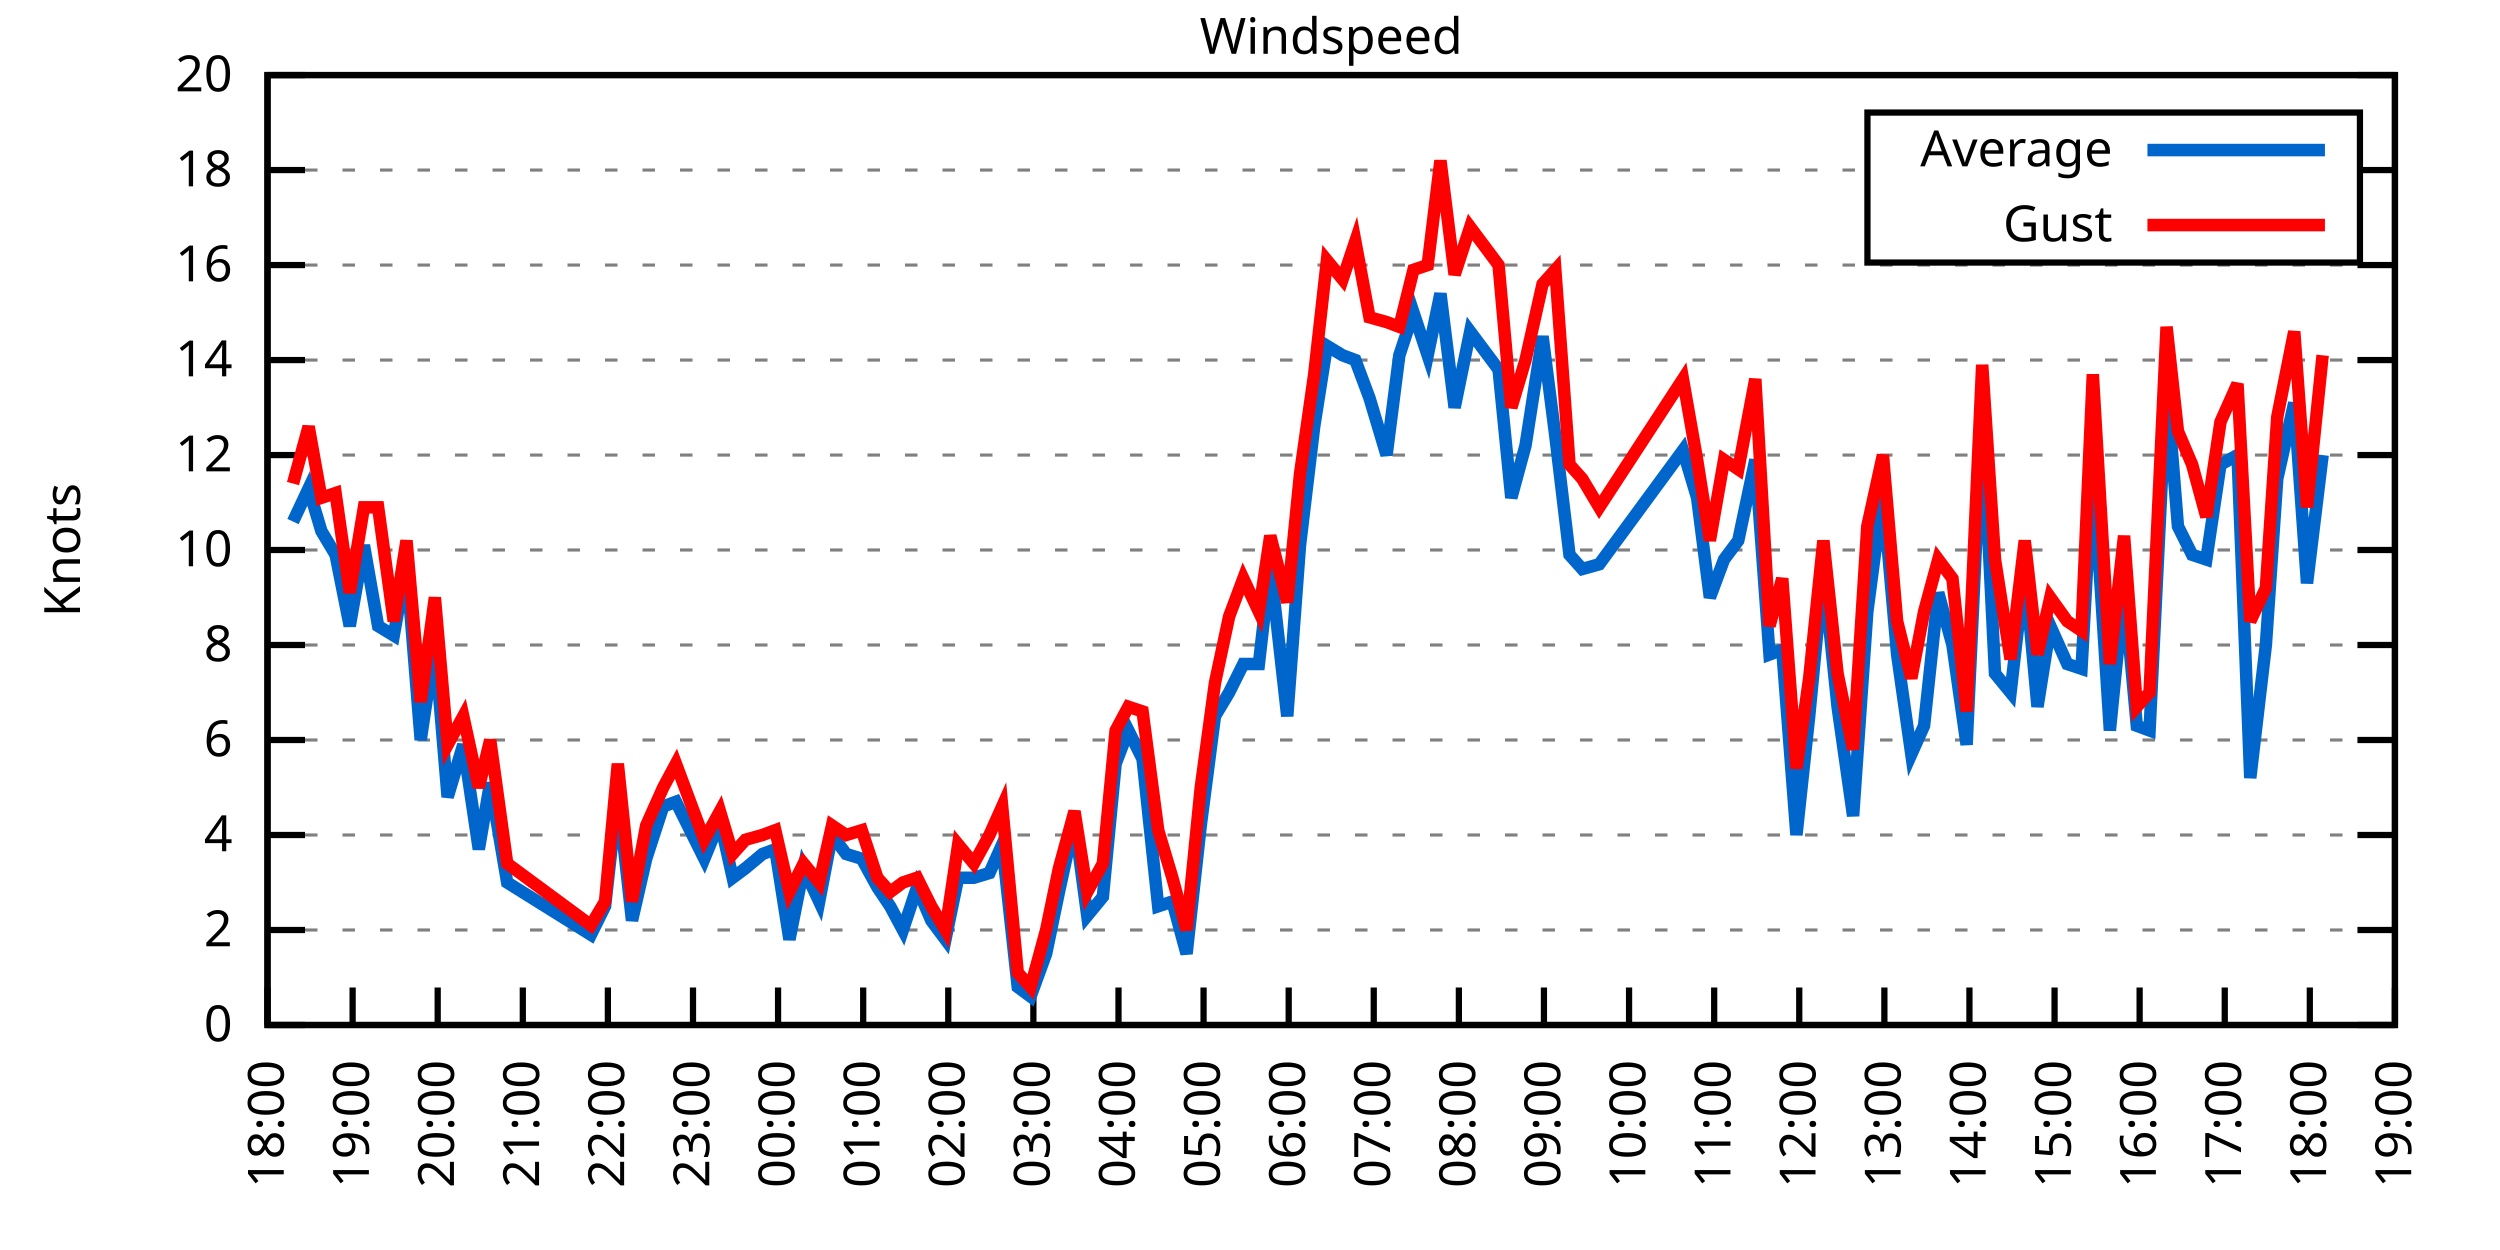
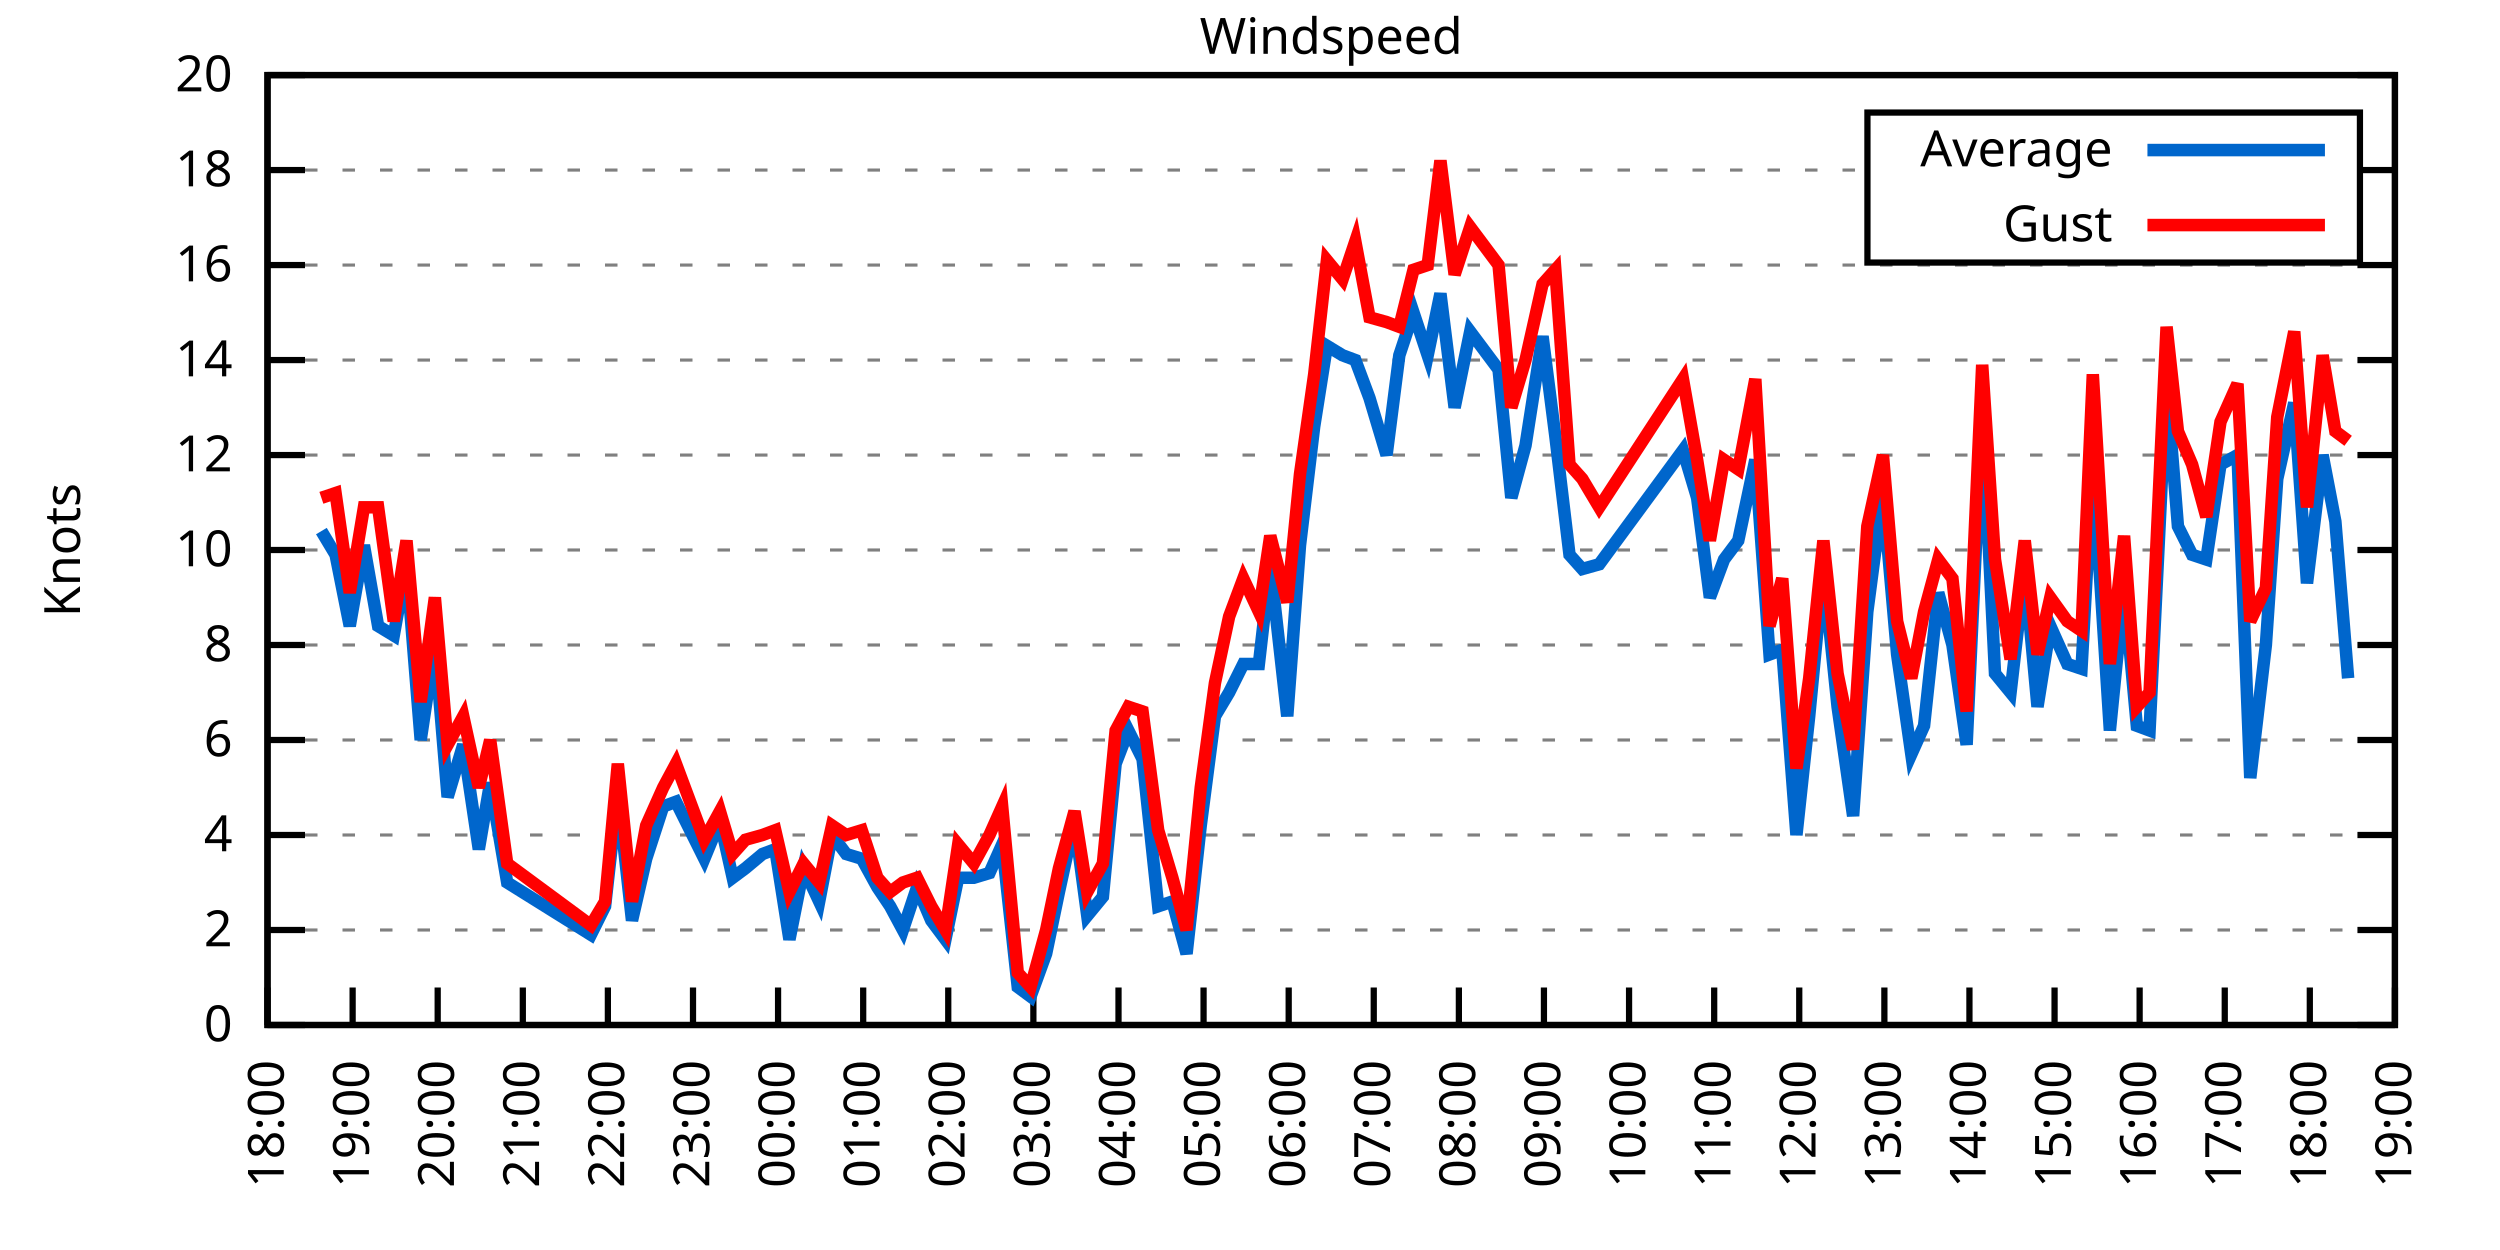
<svg xmlns="http://www.w3.org/2000/svg" xmlns:xlink="http://www.w3.org/1999/xlink" width="400" height="200" viewBox="0 0 400 200">
  <g id="gnuplot_canvas">
    <rect x="0" y="0" width="400" height="200" fill="none" />
    <defs>
      <circle id="gpDot" r="0.5" stroke-width="0.5" stroke="currentColor" />
      <path id="gpPt0" stroke-width="0.333" stroke="currentColor" d="M-1,0 h2 M0,-1 v2" />
      <path id="gpPt1" stroke-width="0.333" stroke="currentColor" d="M-1,-1 L1,1 M1,-1 L-1,1" />
      <path id="gpPt2" stroke-width="0.333" stroke="currentColor" d="M-1,0 L1,0 M0,-1 L0,1 M-1,-1 L1,1 M-1,1 L1,-1" />
      <rect id="gpPt3" stroke-width="0.333" stroke="currentColor" x="-1" y="-1" width="2" height="2" />
      <rect id="gpPt4" stroke-width="0.333" stroke="currentColor" fill="currentColor" x="-1" y="-1" width="2" height="2" />
      <circle id="gpPt5" stroke-width="0.333" stroke="currentColor" cx="0" cy="0" r="1" />
      <use xlink:href="#gpPt5" id="gpPt6" fill="currentColor" stroke="none" />
      <path id="gpPt7" stroke-width="0.333" stroke="currentColor" d="M0,-1.33 L-1.33,0.67 L1.33,0.67 z" />
      <use xlink:href="#gpPt7" id="gpPt8" fill="currentColor" stroke="none" />
      <use xlink:href="#gpPt7" id="gpPt9" stroke="currentColor" transform="rotate(180)" />
      <use xlink:href="#gpPt9" id="gpPt10" fill="currentColor" stroke="none" />
      <use xlink:href="#gpPt3" id="gpPt11" stroke="currentColor" transform="rotate(45)" />
      <use xlink:href="#gpPt11" id="gpPt12" fill="currentColor" stroke="none" />
      <path id="gpPt13" stroke-width="0.333" stroke="currentColor" d="M0,1.330 L1.265,0.411 L0.782,-1.067 L-0.782,-1.076 L-1.265,0.411 z" />
      <use xlink:href="#gpPt13" id="gpPt14" fill="currentColor" stroke="none" />
      <filter id="textbox" filterUnits="objectBoundingBox" x="0" y="0" height="1" width="1">
        <feFlood flood-color="white" flood-opacity="1" result="bgnd" />
        <feComposite in="SourceGraphic" in2="bgnd" operator="atop" />
      </filter>
      <filter id="greybox" filterUnits="objectBoundingBox" x="0" y="0" height="1" width="1">
        <feFlood flood-color="lightgrey" flood-opacity="1" result="grey" />
        <feComposite in="SourceGraphic" in2="grey" operator="atop" />
      </filter>
    </defs>
    <g fill="none" color="white" stroke="currentColor" stroke-width="1.00" stroke-linecap="butt" stroke-linejoin="miter">
</g>
    <g fill="none" color="black" stroke="currentColor" stroke-width="1.00" stroke-linecap="butt" stroke-linejoin="miter">
      <g stroke="none" shape-rendering="crispEdges">
        <polygon fill="rgb(255, 255, 255)" points="42.80,164.00 383.18,164.00 383.18,12.02 42.80,12.02 " />
      </g>
    </g>
    <g fill="none" color="black" stroke="currentColor" stroke-width="1.00" stroke-linecap="butt" stroke-linejoin="miter">
</g>
    <g fill="none" color="black" stroke="black" stroke-width="0.50" stroke-linecap="butt" stroke-linejoin="miter">
</g>
    <g fill="none" color="gray" stroke="currentColor" stroke-width="0.50" stroke-linecap="butt" stroke-linejoin="miter">
      <path stroke="gray" stroke-dasharray="2,4" class="gridline" d="M42.80,164.00 L383.19,164.00  " />
    </g>
    <g fill="none" color="gray" stroke="gray" stroke-width="1.00" stroke-linecap="butt" stroke-linejoin="miter">
</g>
    <g fill="none" color="black" stroke="currentColor" stroke-width="1.00" stroke-linecap="butt" stroke-linejoin="miter">
      <path stroke="black" d="M42.80,164.00 L48.80,164.00 M383.19,164.00 L377.19,164.00  " />
      <g transform="translate(37.20,166.60)" stroke="none" fill="black" font-family="Sans" font-size="8.00" text-anchor="end">
        <text>
          <tspan font-family="Sans"> 0</tspan>
        </text>
      </g>
    </g>
    <g fill="none" color="black" stroke="currentColor" stroke-width="1.00" stroke-linecap="butt" stroke-linejoin="miter">
</g>
    <g fill="none" color="black" stroke="black" stroke-width="0.50" stroke-linecap="butt" stroke-linejoin="miter">
</g>
    <g fill="none" color="gray" stroke="currentColor" stroke-width="0.50" stroke-linecap="butt" stroke-linejoin="miter">
      <path stroke="gray" stroke-dasharray="2,4" class="gridline" d="M42.80,148.80 L383.19,148.80  " />
    </g>
    <g fill="none" color="gray" stroke="gray" stroke-width="1.00" stroke-linecap="butt" stroke-linejoin="miter">
</g>
    <g fill="none" color="black" stroke="currentColor" stroke-width="1.00" stroke-linecap="butt" stroke-linejoin="miter">
      <path stroke="black" d="M42.80,148.80 L48.80,148.80 M383.19,148.80 L377.19,148.80  " />
      <g transform="translate(37.20,151.40)" stroke="none" fill="black" font-family="Sans" font-size="8.00" text-anchor="end">
        <text>
          <tspan font-family="Sans"> 2</tspan>
        </text>
      </g>
    </g>
    <g fill="none" color="black" stroke="currentColor" stroke-width="1.00" stroke-linecap="butt" stroke-linejoin="miter">
</g>
    <g fill="none" color="black" stroke="black" stroke-width="0.50" stroke-linecap="butt" stroke-linejoin="miter">
</g>
    <g fill="none" color="gray" stroke="currentColor" stroke-width="0.50" stroke-linecap="butt" stroke-linejoin="miter">
      <path stroke="gray" stroke-dasharray="2,4" class="gridline" d="M42.80,133.60 L383.19,133.60  " />
    </g>
    <g fill="none" color="gray" stroke="gray" stroke-width="1.00" stroke-linecap="butt" stroke-linejoin="miter">
</g>
    <g fill="none" color="black" stroke="currentColor" stroke-width="1.00" stroke-linecap="butt" stroke-linejoin="miter">
      <path stroke="black" d="M42.80,133.60 L48.80,133.60 M383.19,133.60 L377.19,133.60  " />
      <g transform="translate(37.20,136.20)" stroke="none" fill="black" font-family="Sans" font-size="8.00" text-anchor="end">
        <text>
          <tspan font-family="Sans"> 4</tspan>
        </text>
      </g>
    </g>
    <g fill="none" color="black" stroke="currentColor" stroke-width="1.00" stroke-linecap="butt" stroke-linejoin="miter">
</g>
    <g fill="none" color="black" stroke="black" stroke-width="0.50" stroke-linecap="butt" stroke-linejoin="miter">
</g>
    <g fill="none" color="gray" stroke="currentColor" stroke-width="0.50" stroke-linecap="butt" stroke-linejoin="miter">
      <path stroke="gray" stroke-dasharray="2,4" class="gridline" d="M42.80,118.40 L383.19,118.40  " />
    </g>
    <g fill="none" color="gray" stroke="gray" stroke-width="1.00" stroke-linecap="butt" stroke-linejoin="miter">
</g>
    <g fill="none" color="black" stroke="currentColor" stroke-width="1.00" stroke-linecap="butt" stroke-linejoin="miter">
      <path stroke="black" d="M42.80,118.40 L48.80,118.40 M383.19,118.40 L377.19,118.40  " />
      <g transform="translate(37.20,121.00)" stroke="none" fill="black" font-family="Sans" font-size="8.00" text-anchor="end">
        <text>
          <tspan font-family="Sans"> 6</tspan>
        </text>
      </g>
    </g>
    <g fill="none" color="black" stroke="currentColor" stroke-width="1.00" stroke-linecap="butt" stroke-linejoin="miter">
</g>
    <g fill="none" color="black" stroke="black" stroke-width="0.50" stroke-linecap="butt" stroke-linejoin="miter">
</g>
    <g fill="none" color="gray" stroke="currentColor" stroke-width="0.50" stroke-linecap="butt" stroke-linejoin="miter">
      <path stroke="gray" stroke-dasharray="2,4" class="gridline" d="M42.80,103.20 L383.19,103.20  " />
    </g>
    <g fill="none" color="gray" stroke="gray" stroke-width="1.00" stroke-linecap="butt" stroke-linejoin="miter">
</g>
    <g fill="none" color="black" stroke="currentColor" stroke-width="1.00" stroke-linecap="butt" stroke-linejoin="miter">
      <path stroke="black" d="M42.80,103.20 L48.80,103.20 M383.19,103.20 L377.19,103.20  " />
      <g transform="translate(37.20,105.80)" stroke="none" fill="black" font-family="Sans" font-size="8.00" text-anchor="end">
        <text>
          <tspan font-family="Sans"> 8</tspan>
        </text>
      </g>
    </g>
    <g fill="none" color="black" stroke="currentColor" stroke-width="1.00" stroke-linecap="butt" stroke-linejoin="miter">
</g>
    <g fill="none" color="black" stroke="black" stroke-width="0.50" stroke-linecap="butt" stroke-linejoin="miter">
</g>
    <g fill="none" color="gray" stroke="currentColor" stroke-width="0.50" stroke-linecap="butt" stroke-linejoin="miter">
      <path stroke="gray" stroke-dasharray="2,4" class="gridline" d="M42.80,88.00 L383.19,88.00  " />
    </g>
    <g fill="none" color="gray" stroke="gray" stroke-width="1.00" stroke-linecap="butt" stroke-linejoin="miter">
</g>
    <g fill="none" color="black" stroke="currentColor" stroke-width="1.00" stroke-linecap="butt" stroke-linejoin="miter">
      <path stroke="black" d="M42.80,88.00 L48.80,88.00 M383.19,88.00 L377.19,88.00  " />
      <g transform="translate(37.20,90.60)" stroke="none" fill="black" font-family="Sans" font-size="8.00" text-anchor="end">
        <text>
          <tspan font-family="Sans"> 10</tspan>
        </text>
      </g>
    </g>
    <g fill="none" color="black" stroke="currentColor" stroke-width="1.00" stroke-linecap="butt" stroke-linejoin="miter">
</g>
    <g fill="none" color="black" stroke="black" stroke-width="0.50" stroke-linecap="butt" stroke-linejoin="miter">
</g>
    <g fill="none" color="gray" stroke="currentColor" stroke-width="0.50" stroke-linecap="butt" stroke-linejoin="miter">
      <path stroke="gray" stroke-dasharray="2,4" class="gridline" d="M42.80,72.81 L383.19,72.81  " />
    </g>
    <g fill="none" color="gray" stroke="gray" stroke-width="1.00" stroke-linecap="butt" stroke-linejoin="miter">
</g>
    <g fill="none" color="black" stroke="currentColor" stroke-width="1.00" stroke-linecap="butt" stroke-linejoin="miter">
      <path stroke="black" d="M42.80,72.81 L48.80,72.81 M383.19,72.81 L377.19,72.81  " />
      <g transform="translate(37.20,75.41)" stroke="none" fill="black" font-family="Sans" font-size="8.00" text-anchor="end">
        <text>
          <tspan font-family="Sans"> 12</tspan>
        </text>
      </g>
    </g>
    <g fill="none" color="black" stroke="currentColor" stroke-width="1.00" stroke-linecap="butt" stroke-linejoin="miter">
</g>
    <g fill="none" color="black" stroke="black" stroke-width="0.50" stroke-linecap="butt" stroke-linejoin="miter">
</g>
    <g fill="none" color="gray" stroke="currentColor" stroke-width="0.50" stroke-linecap="butt" stroke-linejoin="miter">
      <path stroke="gray" stroke-dasharray="2,4" class="gridline" d="M42.80,57.61 L383.19,57.61  " />
    </g>
    <g fill="none" color="gray" stroke="gray" stroke-width="1.00" stroke-linecap="butt" stroke-linejoin="miter">
</g>
    <g fill="none" color="black" stroke="currentColor" stroke-width="1.00" stroke-linecap="butt" stroke-linejoin="miter">
      <path stroke="black" d="M42.80,57.61 L48.80,57.61 M383.19,57.61 L377.19,57.61  " />
      <g transform="translate(37.20,60.21)" stroke="none" fill="black" font-family="Sans" font-size="8.00" text-anchor="end">
        <text>
          <tspan font-family="Sans"> 14</tspan>
        </text>
      </g>
    </g>
    <g fill="none" color="black" stroke="currentColor" stroke-width="1.00" stroke-linecap="butt" stroke-linejoin="miter">
</g>
    <g fill="none" color="black" stroke="black" stroke-width="0.50" stroke-linecap="butt" stroke-linejoin="miter">
</g>
    <g fill="none" color="gray" stroke="currentColor" stroke-width="0.50" stroke-linecap="butt" stroke-linejoin="miter">
      <path stroke="gray" stroke-dasharray="2,4" class="gridline" d="M42.80,42.41 L383.19,42.41  " />
    </g>
    <g fill="none" color="gray" stroke="gray" stroke-width="1.00" stroke-linecap="butt" stroke-linejoin="miter">
</g>
    <g fill="none" color="black" stroke="currentColor" stroke-width="1.00" stroke-linecap="butt" stroke-linejoin="miter">
      <path stroke="black" d="M42.80,42.41 L48.80,42.41 M383.19,42.41 L377.19,42.41  " />
      <g transform="translate(37.20,45.01)" stroke="none" fill="black" font-family="Sans" font-size="8.00" text-anchor="end">
        <text>
          <tspan font-family="Sans"> 16</tspan>
        </text>
      </g>
    </g>
    <g fill="none" color="black" stroke="currentColor" stroke-width="1.00" stroke-linecap="butt" stroke-linejoin="miter">
</g>
    <g fill="none" color="black" stroke="black" stroke-width="0.50" stroke-linecap="butt" stroke-linejoin="miter">
</g>
    <g fill="none" color="gray" stroke="currentColor" stroke-width="0.50" stroke-linecap="butt" stroke-linejoin="miter">
      <path stroke="gray" stroke-dasharray="2,4" class="gridline" d="M42.80,27.21 L298.79,27.21 M377.59,27.21 L383.19,27.21  " />
    </g>
    <g fill="none" color="gray" stroke="gray" stroke-width="1.00" stroke-linecap="butt" stroke-linejoin="miter">
</g>
    <g fill="none" color="black" stroke="currentColor" stroke-width="1.00" stroke-linecap="butt" stroke-linejoin="miter">
      <path stroke="black" d="M42.80,27.21 L48.80,27.21 M383.19,27.21 L377.19,27.21  " />
      <g transform="translate(37.20,29.81)" stroke="none" fill="black" font-family="Sans" font-size="8.00" text-anchor="end">
        <text>
          <tspan font-family="Sans"> 18</tspan>
        </text>
      </g>
    </g>
    <g fill="none" color="black" stroke="currentColor" stroke-width="1.00" stroke-linecap="butt" stroke-linejoin="miter">
</g>
    <g fill="none" color="black" stroke="black" stroke-width="0.50" stroke-linecap="butt" stroke-linejoin="miter">
</g>
    <g fill="none" color="gray" stroke="currentColor" stroke-width="0.50" stroke-linecap="butt" stroke-linejoin="miter">
      <path stroke="gray" stroke-dasharray="2,4" class="gridline" d="M42.80,12.01 L383.19,12.01  " />
    </g>
    <g fill="none" color="gray" stroke="gray" stroke-width="1.00" stroke-linecap="butt" stroke-linejoin="miter">
</g>
    <g fill="none" color="black" stroke="currentColor" stroke-width="1.00" stroke-linecap="butt" stroke-linejoin="miter">
      <path stroke="black" d="M42.80,12.01 L48.80,12.01 M383.19,12.01 L377.19,12.01  " />
      <g transform="translate(37.20,14.61)" stroke="none" fill="black" font-family="Sans" font-size="8.00" text-anchor="end">
        <text>
          <tspan font-family="Sans"> 20</tspan>
        </text>
      </g>
    </g>
    <g fill="none" color="black" stroke="currentColor" stroke-width="1.00" stroke-linecap="butt" stroke-linejoin="miter">
      <path stroke="black" d="M42.80,164.00 L42.80,158.00  " />
      <g transform="translate(45.40,169.60) rotate(270.00)" stroke="none" fill="black" font-family="Sans" font-size="8.00" text-anchor="end">
        <text>
          <tspan font-family="Sans">18:00</tspan>
        </text>
      </g>
    </g>
    <g fill="none" color="black" stroke="currentColor" stroke-width="1.00" stroke-linecap="butt" stroke-linejoin="miter">
      <path stroke="black" d="M56.42,164.00 L56.42,158.00  " />
      <g transform="translate(59.02,169.60) rotate(270.00)" stroke="none" fill="black" font-family="Sans" font-size="8.00" text-anchor="end">
        <text>
          <tspan font-family="Sans">19:00</tspan>
        </text>
      </g>
    </g>
    <g fill="none" color="black" stroke="currentColor" stroke-width="1.00" stroke-linecap="butt" stroke-linejoin="miter">
      <path stroke="black" d="M70.03,164.00 L70.03,158.00  " />
      <g transform="translate(72.63,169.60) rotate(270.00)" stroke="none" fill="black" font-family="Sans" font-size="8.00" text-anchor="end">
        <text>
          <tspan font-family="Sans">20:00</tspan>
        </text>
      </g>
    </g>
    <g fill="none" color="black" stroke="currentColor" stroke-width="1.00" stroke-linecap="butt" stroke-linejoin="miter">
      <path stroke="black" d="M83.65,164.00 L83.65,158.00  " />
      <g transform="translate(86.25,169.60) rotate(270.00)" stroke="none" fill="black" font-family="Sans" font-size="8.00" text-anchor="end">
        <text>
          <tspan font-family="Sans">21:00</tspan>
        </text>
      </g>
    </g>
    <g fill="none" color="black" stroke="currentColor" stroke-width="1.00" stroke-linecap="butt" stroke-linejoin="miter">
      <path stroke="black" d="M97.26,164.00 L97.26,158.00  " />
      <g transform="translate(99.86,169.60) rotate(270.00)" stroke="none" fill="black" font-family="Sans" font-size="8.00" text-anchor="end">
        <text>
          <tspan font-family="Sans">22:00</tspan>
        </text>
      </g>
    </g>
    <g fill="none" color="black" stroke="currentColor" stroke-width="1.00" stroke-linecap="butt" stroke-linejoin="miter">
      <path stroke="black" d="M110.88,164.00 L110.88,158.00  " />
      <g transform="translate(113.48,169.60) rotate(270.00)" stroke="none" fill="black" font-family="Sans" font-size="8.00" text-anchor="end">
        <text>
          <tspan font-family="Sans">23:00</tspan>
        </text>
      </g>
    </g>
    <g fill="none" color="black" stroke="currentColor" stroke-width="1.00" stroke-linecap="butt" stroke-linejoin="miter">
      <path stroke="black" d="M124.49,164.00 L124.49,158.00  " />
      <g transform="translate(127.09,169.60) rotate(270.00)" stroke="none" fill="black" font-family="Sans" font-size="8.00" text-anchor="end">
        <text>
          <tspan font-family="Sans">00:00</tspan>
        </text>
      </g>
    </g>
    <g fill="none" color="black" stroke="currentColor" stroke-width="1.00" stroke-linecap="butt" stroke-linejoin="miter">
      <path stroke="black" d="M138.11,164.00 L138.11,158.00  " />
      <g transform="translate(140.71,169.60) rotate(270.00)" stroke="none" fill="black" font-family="Sans" font-size="8.00" text-anchor="end">
        <text>
          <tspan font-family="Sans">01:00</tspan>
        </text>
      </g>
    </g>
    <g fill="none" color="black" stroke="currentColor" stroke-width="1.00" stroke-linecap="butt" stroke-linejoin="miter">
      <path stroke="black" d="M151.72,164.00 L151.72,158.00  " />
      <g transform="translate(154.32,169.60) rotate(270.00)" stroke="none" fill="black" font-family="Sans" font-size="8.00" text-anchor="end">
        <text>
          <tspan font-family="Sans">02:00</tspan>
        </text>
      </g>
    </g>
    <g fill="none" color="black" stroke="currentColor" stroke-width="1.00" stroke-linecap="butt" stroke-linejoin="miter">
      <path stroke="black" d="M165.34,164.00 L165.34,158.00  " />
      <g transform="translate(167.94,169.60) rotate(270.00)" stroke="none" fill="black" font-family="Sans" font-size="8.00" text-anchor="end">
        <text>
          <tspan font-family="Sans">03:00</tspan>
        </text>
      </g>
    </g>
    <g fill="none" color="black" stroke="currentColor" stroke-width="1.00" stroke-linecap="butt" stroke-linejoin="miter">
      <path stroke="black" d="M178.96,164.00 L178.96,158.00  " />
      <g transform="translate(181.56,169.60) rotate(270.00)" stroke="none" fill="black" font-family="Sans" font-size="8.00" text-anchor="end">
        <text>
          <tspan font-family="Sans">04:00</tspan>
        </text>
      </g>
    </g>
    <g fill="none" color="black" stroke="currentColor" stroke-width="1.00" stroke-linecap="butt" stroke-linejoin="miter">
      <path stroke="black" d="M192.57,164.00 L192.57,158.00  " />
      <g transform="translate(195.17,169.60) rotate(270.00)" stroke="none" fill="black" font-family="Sans" font-size="8.00" text-anchor="end">
        <text>
          <tspan font-family="Sans">05:00</tspan>
        </text>
      </g>
    </g>
    <g fill="none" color="black" stroke="currentColor" stroke-width="1.00" stroke-linecap="butt" stroke-linejoin="miter">
      <path stroke="black" d="M206.19,164.00 L206.19,158.00  " />
      <g transform="translate(208.79,169.60) rotate(270.00)" stroke="none" fill="black" font-family="Sans" font-size="8.00" text-anchor="end">
        <text>
          <tspan font-family="Sans">06:00</tspan>
        </text>
      </g>
    </g>
    <g fill="none" color="black" stroke="currentColor" stroke-width="1.00" stroke-linecap="butt" stroke-linejoin="miter">
      <path stroke="black" d="M219.80,164.00 L219.80,158.00  " />
      <g transform="translate(222.40,169.60) rotate(270.00)" stroke="none" fill="black" font-family="Sans" font-size="8.00" text-anchor="end">
        <text>
          <tspan font-family="Sans">07:00</tspan>
        </text>
      </g>
    </g>
    <g fill="none" color="black" stroke="currentColor" stroke-width="1.00" stroke-linecap="butt" stroke-linejoin="miter">
      <path stroke="black" d="M233.42,164.00 L233.42,158.00  " />
      <g transform="translate(236.02,169.60) rotate(270.00)" stroke="none" fill="black" font-family="Sans" font-size="8.00" text-anchor="end">
        <text>
          <tspan font-family="Sans">08:00</tspan>
        </text>
      </g>
    </g>
    <g fill="none" color="black" stroke="currentColor" stroke-width="1.00" stroke-linecap="butt" stroke-linejoin="miter">
      <path stroke="black" d="M247.03,164.00 L247.03,158.00  " />
      <g transform="translate(249.63,169.60) rotate(270.00)" stroke="none" fill="black" font-family="Sans" font-size="8.00" text-anchor="end">
        <text>
          <tspan font-family="Sans">09:00</tspan>
        </text>
      </g>
    </g>
    <g fill="none" color="black" stroke="currentColor" stroke-width="1.00" stroke-linecap="butt" stroke-linejoin="miter">
      <path stroke="black" d="M260.65,164.00 L260.65,158.00  " />
      <g transform="translate(263.25,169.60) rotate(270.00)" stroke="none" fill="black" font-family="Sans" font-size="8.00" text-anchor="end">
        <text>
          <tspan font-family="Sans">10:00</tspan>
        </text>
      </g>
    </g>
    <g fill="none" color="black" stroke="currentColor" stroke-width="1.00" stroke-linecap="butt" stroke-linejoin="miter">
      <path stroke="black" d="M274.27,164.00 L274.27,158.00  " />
      <g transform="translate(276.87,169.60) rotate(270.00)" stroke="none" fill="black" font-family="Sans" font-size="8.00" text-anchor="end">
        <text>
          <tspan font-family="Sans">11:00</tspan>
        </text>
      </g>
    </g>
    <g fill="none" color="black" stroke="currentColor" stroke-width="1.00" stroke-linecap="butt" stroke-linejoin="miter">
      <path stroke="black" d="M287.88,164.00 L287.88,158.00  " />
      <g transform="translate(290.48,169.60) rotate(270.00)" stroke="none" fill="black" font-family="Sans" font-size="8.00" text-anchor="end">
        <text>
          <tspan font-family="Sans">12:00</tspan>
        </text>
      </g>
    </g>
    <g fill="none" color="black" stroke="currentColor" stroke-width="1.00" stroke-linecap="butt" stroke-linejoin="miter">
      <path stroke="black" d="M301.50,164.00 L301.50,158.00  " />
      <g transform="translate(304.10,169.60) rotate(270.00)" stroke="none" fill="black" font-family="Sans" font-size="8.00" text-anchor="end">
        <text>
          <tspan font-family="Sans">13:00</tspan>
        </text>
      </g>
    </g>
    <g fill="none" color="black" stroke="currentColor" stroke-width="1.00" stroke-linecap="butt" stroke-linejoin="miter">
      <path stroke="black" d="M315.11,164.00 L315.11,158.00  " />
      <g transform="translate(317.71,169.60) rotate(270.00)" stroke="none" fill="black" font-family="Sans" font-size="8.00" text-anchor="end">
        <text>
          <tspan font-family="Sans">14:00</tspan>
        </text>
      </g>
    </g>
    <g fill="none" color="black" stroke="currentColor" stroke-width="1.00" stroke-linecap="butt" stroke-linejoin="miter">
      <path stroke="black" d="M328.73,164.00 L328.73,158.00  " />
      <g transform="translate(331.33,169.60) rotate(270.00)" stroke="none" fill="black" font-family="Sans" font-size="8.00" text-anchor="end">
        <text>
          <tspan font-family="Sans">15:00</tspan>
        </text>
      </g>
    </g>
    <g fill="none" color="black" stroke="currentColor" stroke-width="1.00" stroke-linecap="butt" stroke-linejoin="miter">
      <path stroke="black" d="M342.34,164.00 L342.34,158.00  " />
      <g transform="translate(344.94,169.60) rotate(270.00)" stroke="none" fill="black" font-family="Sans" font-size="8.00" text-anchor="end">
        <text>
          <tspan font-family="Sans">16:00</tspan>
        </text>
      </g>
    </g>
    <g fill="none" color="black" stroke="currentColor" stroke-width="1.00" stroke-linecap="butt" stroke-linejoin="miter">
      <path stroke="black" d="M355.96,164.00 L355.96,158.00  " />
      <g transform="translate(358.56,169.60) rotate(270.00)" stroke="none" fill="black" font-family="Sans" font-size="8.00" text-anchor="end">
        <text>
          <tspan font-family="Sans">17:00</tspan>
        </text>
      </g>
    </g>
    <g fill="none" color="black" stroke="currentColor" stroke-width="1.00" stroke-linecap="butt" stroke-linejoin="miter">
      <path stroke="black" d="M369.57,164.00 L369.57,158.00  " />
      <g transform="translate(372.17,169.60) rotate(270.00)" stroke="none" fill="black" font-family="Sans" font-size="8.00" text-anchor="end">
        <text>
          <tspan font-family="Sans">18:00</tspan>
        </text>
      </g>
    </g>
    <g fill="none" color="black" stroke="currentColor" stroke-width="1.00" stroke-linecap="butt" stroke-linejoin="miter">
      <path stroke="black" d="M383.19,164.00 L383.19,158.00  " />
      <g transform="translate(385.79,169.60) rotate(270.00)" stroke="none" fill="black" font-family="Sans" font-size="8.00" text-anchor="end">
        <text>
          <tspan font-family="Sans">19:00</tspan>
        </text>
      </g>
    </g>
    <g fill="none" color="black" stroke="currentColor" stroke-width="1.00" stroke-linecap="butt" stroke-linejoin="miter">
</g>
    <g fill="none" color="black" stroke="currentColor" stroke-width="1.00" stroke-linecap="butt" stroke-linejoin="miter">
      <path stroke="black" d="M42.80,12.01 L42.80,164.00 L383.19,164.00 L383.19,12.01 L42.80,12.01 Z  " />
    </g>
    <g fill="none" color="black" stroke="currentColor" stroke-width="1.00" stroke-linecap="butt" stroke-linejoin="miter">
</g>
    <g fill="none" color="black" stroke="currentColor" stroke-width="1.00" stroke-linecap="butt" stroke-linejoin="miter">
      <path stroke="black" d="M298.79,42.01 L298.79,18.01 L377.59,18.01 L377.59,42.01 L298.79,42.01 Z  " />
    </g>
    <g id="Windspeed_plot_1">
      <g fill="none" color="white" stroke="black" stroke-width="2.00" stroke-linecap="butt" stroke-linejoin="miter">
</g>
      <g fill="none" color="black" stroke="currentColor" stroke-width="2.00" stroke-linecap="butt" stroke-linejoin="miter">
        <g transform="translate(337.99,26.61)" stroke="none" fill="black" font-family="Sans" font-size="8.00" text-anchor="end">
          <text>
            <tspan font-family="Sans">Average</tspan>
          </text>
        </g>
      </g>
      <g fill="none" color="black" stroke="currentColor" stroke-width="2.00" stroke-linecap="butt" stroke-linejoin="miter">
-         <path stroke="rgb(  0, 102, 204)" d="M343.59,24.01 L371.99,24.01 M46.88,83.45 L49.38,78.13 L51.42,84.97 L53.69,88.76 L55.96,100.16 L58.23,87.25   L60.50,100.16 L63.00,101.68 L65.04,90.28 L67.31,118.40 L69.58,103.20 L71.62,127.52 L74.12,119.16 L76.61,135.88   L78.43,125.24 L81.15,141.20 L94.54,149.56 L96.81,145.00 L98.85,126.76 L101.12,147.28 L103.39,137.40 L106.11,129.04   L108.15,128.28 L110.42,132.84 L112.69,137.40 L115.19,131.32 L117.23,140.44 L119.27,138.92 L122.00,136.64 L124.04,135.88   L126.31,150.32 L128.58,138.92 L131.07,144.24 L133.12,133.60 L135.39,136.64 L137.88,137.40 L140.38,141.96 L142.42,145.00   L144.46,148.80 L146.73,141.96 L149.00,147.28 L151.27,150.32 L153.31,140.44 L155.81,140.44 L158.31,139.68 L160.35,135.12   L162.84,157.92 L164.89,159.44 L167.38,152.60 L169.43,142.72 L171.92,131.32 L173.96,146.52 L176.46,143.48 L178.50,122.20   L180.54,116.88 L182.81,121.44 L185.31,145.00 L187.58,144.24 L189.85,152.60 L192.12,132.08 L194.39,114.60 L196.66,110.80   L198.93,106.24 L201.42,106.24 L203.24,90.28 L205.96,114.60 L208.00,87.25 L210.27,68.25 L212.31,55.33 L214.81,56.85   L216.85,57.61 L219.12,63.69 L221.85,72.81 L223.89,56.85 L226.16,50.01 L228.43,56.85 L230.47,46.97 L232.74,65.21   L235.23,53.05 L239.77,59.13 L241.81,79.65 L244.08,71.29 L246.81,53.81 L248.85,69.77 L251.12,88.76 L253.16,91.04   L255.88,90.28 L269.27,72.05 L271.54,79.65 L273.58,95.60 L275.85,89.52 L278.12,86.49 L280.85,73.57 L283.12,104.72   L285.16,103.96 L287.43,133.60 L289.47,114.60 L291.74,91.04 L294.01,113.08 L296.50,130.56 L298.77,97.88 L301.27,78.89   L303.54,104.72 L305.81,120.68 L307.85,116.12 L310.12,94.84 L312.39,103.20 L314.66,119.16 L317.15,65.97 L319.20,107.76   L321.69,110.80 L323.96,91.04 L326.00,113.08 L328.05,100.16 L330.77,106.24 L333.04,107.00 L334.85,74.33 L337.58,116.88   L339.85,94.08 L341.89,116.12 L343.93,116.88 L346.65,61.41 L348.47,84.21 L350.74,88.76 L353.01,89.52 L355.28,74.33   L358.00,72.81 L360.04,124.48 L362.54,103.20 L364.36,76.61 L367.08,64.45 L369.12,93.32 L371.62,72.81  " />
+         <path stroke="rgb(  0, 102, 204)" d="M343.59,24.01 L371.99,24.01 M51.42,84.97 L53.69,88.76 L55.96,100.16 L58.23,87.25 L60.50,100.16 L63.00,101.68   L65.04,90.28 L67.31,118.40 L69.58,103.20 L71.62,127.52 L74.12,119.16 L76.61,135.88 L78.43,125.24 L81.15,141.20   L94.54,149.56 L96.81,145.00 L98.85,126.76 L101.12,147.28 L103.39,137.40 L106.11,129.04 L108.15,128.28 L110.42,132.84   L112.69,137.40 L115.19,131.32 L117.23,140.44 L119.27,138.92 L122.00,136.64 L124.04,135.88 L126.31,150.32 L128.58,138.92   L131.07,144.24 L133.12,133.60 L135.39,136.64 L137.88,137.40 L140.38,141.96 L142.42,145.00 L144.46,148.80 L146.73,141.96   L149.00,147.28 L151.27,150.32 L153.31,140.44 L155.81,140.44 L158.31,139.68 L160.35,135.12 L162.84,157.92 L164.89,159.44   L167.38,152.60 L169.43,142.72 L171.92,131.32 L173.96,146.52 L176.46,143.48 L178.50,122.20 L180.54,116.88 L182.81,121.44   L185.31,145.00 L187.58,144.24 L189.85,152.60 L192.12,132.08 L194.39,114.60 L196.66,110.80 L198.93,106.24 L201.42,106.24   L203.24,90.28 L205.96,114.60 L208.00,87.25 L210.27,68.25 L212.31,55.33 L214.81,56.85 L216.85,57.61 L219.12,63.69   L221.85,72.81 L223.89,56.85 L226.16,50.01 L228.43,56.85 L230.47,46.97 L232.74,65.21 L235.23,53.05 L239.77,59.13   L241.81,79.65 L244.08,71.29 L246.81,53.81 L248.85,69.77 L251.12,88.76 L253.16,91.04 L255.88,90.28 L269.27,72.05   L271.54,79.65 L273.58,95.60 L275.85,89.52 L278.12,86.49 L280.85,73.57 L283.12,104.72 L285.16,103.96 L287.43,133.60   L289.47,114.60 L291.74,91.04 L294.01,113.08 L296.50,130.56 L298.77,97.88 L301.27,78.89 L303.54,104.72 L305.81,120.68   L307.85,116.12 L310.12,94.84 L312.39,103.20 L314.66,119.16 L317.15,65.97 L319.20,107.76 L321.69,110.80 L323.96,91.04   L326.00,113.08 L328.05,100.16 L330.77,106.24 L333.04,107.00 L334.85,74.33 L337.58,116.88 L339.85,94.08 L341.89,116.12   L343.93,116.88 L346.65,61.41 L348.47,84.21 L350.74,88.76 L353.01,89.52 L355.28,74.33 L358.00,72.81 L360.04,124.48   L362.54,103.20 L364.36,76.61 L367.08,64.45 L369.12,93.32 L371.62,72.81 L373.66,83.45 L375.70,108.52  " />
      </g>
    </g>
    <g id="Windspeed_plot_2">
      <g fill="none" color="black" stroke="currentColor" stroke-width="2.00" stroke-linecap="butt" stroke-linejoin="miter">
        <g transform="translate(337.99,38.61)" stroke="none" fill="black" font-family="Sans" font-size="8.00" text-anchor="end">
          <text>
            <tspan font-family="Sans">Gust</tspan>
          </text>
        </g>
      </g>
      <g fill="none" color="black" stroke="currentColor" stroke-width="2.00" stroke-linecap="butt" stroke-linejoin="miter">
-         <path stroke="rgb(255,   0,   0)" d="M343.59,36.01 L371.99,36.01 M46.88,77.37 L49.38,68.25 L51.42,79.65 L53.69,78.89 L55.96,94.84 L58.23,81.17   L60.50,81.17 L63.00,99.40 L65.04,86.49 L67.31,112.32 L69.58,95.60 L71.62,119.16 L74.12,114.60 L76.61,126.00   L78.43,118.40 L81.15,138.16 L94.54,148.04 L96.81,144.24 L98.85,122.20 L101.12,144.24 L103.39,132.08 L106.11,126.00   L108.15,122.20 L110.42,128.28 L112.69,134.36 L115.19,129.80 L117.23,136.64 L119.27,134.36 L122.00,133.60 L124.04,132.84   L126.31,142.72 L128.58,138.16 L131.07,141.20 L133.12,132.08 L135.39,133.60 L137.88,132.84 L140.38,140.44 L142.42,142.72   L144.46,141.20 L146.73,140.44 L149.00,145.00 L151.27,148.80 L153.31,135.12 L155.81,138.16 L158.31,133.60 L160.35,129.04   L162.84,155.64 L164.89,157.92 L167.38,148.80 L169.43,138.92 L171.92,129.80 L173.96,142.72 L176.46,138.16 L178.50,116.88   L180.54,113.08 L182.81,113.84 L185.31,132.84 L187.58,140.44 L189.85,148.80 L192.12,126.00 L194.39,109.28 L196.66,98.64   L198.93,92.56 L201.42,97.88 L203.24,85.73 L205.96,96.36 L208.00,75.85 L210.27,59.89 L212.31,41.65 L214.81,44.69   L216.85,38.61 L219.12,50.77 L221.85,51.53 L223.89,52.29 L226.16,43.17 L228.43,42.41 L230.47,25.69 L232.74,43.93   L235.23,36.33 L239.77,42.41 L241.81,65.21 L244.08,57.61 L246.81,45.45 L248.85,43.17 L251.12,74.33 L253.16,76.61   L255.88,81.17 L269.27,60.65 L271.54,73.57 L273.58,86.49 L275.85,73.57 L278.12,75.09 L280.85,60.65 L283.12,100.16   L285.16,92.56 L287.43,122.96 L289.47,108.52 L291.74,86.49 L294.01,107.76 L296.50,119.92 L298.77,84.21 L301.27,72.81   L303.54,99.40 L305.81,108.52 L307.85,97.88 L310.12,89.52 L312.39,92.56 L314.66,113.84 L317.15,58.37 L319.20,89.52   L321.69,105.48 L323.96,86.49 L326.00,104.72 L328.05,95.60 L330.77,99.40 L333.04,100.92 L334.85,59.89 L337.58,106.24   L339.85,85.73 L341.89,113.08 L343.93,110.80 L346.65,52.29 L348.47,69.01 L350.74,74.33 L353.01,82.69 L355.28,67.49   L358.00,61.41 L360.04,99.40 L362.54,94.08 L364.36,66.73 L367.08,53.05 L369.12,81.17 L371.62,56.85  " />
+         <path stroke="rgb(255,   0,   0)" d="M343.59,36.01 L371.99,36.01 M51.42,79.65 L53.69,78.89 L55.96,94.84 L58.23,81.17 L60.50,81.17 L63.00,99.40   L65.04,86.49 L67.31,112.32 L69.58,95.60 L71.62,119.16 L74.12,114.60 L76.61,126.00 L78.43,118.40 L81.15,138.16   L94.54,148.04 L96.81,144.24 L98.85,122.20 L101.12,144.24 L103.39,132.08 L106.11,126.00 L108.15,122.20 L110.42,128.28   L112.69,134.36 L115.19,129.80 L117.23,136.64 L119.27,134.36 L122.00,133.60 L124.04,132.84 L126.31,142.72 L128.58,138.16   L131.07,141.20 L133.12,132.08 L135.39,133.60 L137.88,132.84 L140.38,140.44 L142.42,142.72 L144.46,141.20 L146.73,140.44   L149.00,145.00 L151.27,148.80 L153.31,135.12 L155.81,138.16 L158.31,133.60 L160.35,129.04 L162.84,155.64 L164.89,157.92   L167.38,148.80 L169.43,138.92 L171.92,129.80 L173.96,142.72 L176.46,138.16 L178.50,116.88 L180.54,113.08 L182.81,113.84   L185.31,132.84 L187.58,140.44 L189.85,148.80 L192.12,126.00 L194.39,109.28 L196.66,98.64 L198.93,92.56 L201.42,97.88   L203.24,85.73 L205.96,96.36 L208.00,75.85 L210.27,59.89 L212.31,41.65 L214.81,44.69 L216.85,38.61 L219.12,50.77   L221.85,51.53 L223.89,52.29 L226.16,43.17 L228.43,42.41 L230.47,25.69 L232.74,43.93 L235.23,36.33 L239.77,42.41   L241.81,65.21 L244.08,57.61 L246.81,45.45 L248.85,43.17 L251.12,74.33 L253.16,76.61 L255.88,81.17 L269.27,60.65   L271.54,73.57 L273.58,86.49 L275.85,73.57 L278.12,75.09 L280.85,60.65 L283.12,100.16 L285.16,92.56 L287.43,122.96   L289.47,108.52 L291.74,86.49 L294.01,107.76 L296.50,119.92 L298.77,84.21 L301.27,72.81 L303.54,99.40 L305.81,108.52   L307.85,97.88 L310.12,89.52 L312.39,92.56 L314.66,113.84 L317.15,58.37 L319.20,89.52 L321.69,105.48 L323.96,86.49   L326.00,104.72 L328.05,95.60 L330.77,99.40 L333.04,100.92 L334.85,59.89 L337.58,106.24 L339.85,85.73 L341.89,113.08   L343.93,110.80 L346.65,52.29 L348.47,69.01 L350.74,74.33 L353.01,82.69 L355.28,67.49 L358.00,61.41 L360.04,99.40   L362.54,94.08 L364.36,66.73 L367.08,53.05 L369.12,81.17 L371.62,56.85 L373.66,69.01 L375.70,70.53  " />
      </g>
    </g>
    <g fill="none" color="black" stroke="currentColor" stroke-width="2.00" stroke-linecap="butt" stroke-linejoin="miter">
</g>
    <g fill="none" color="black" stroke="black" stroke-width="1.00" stroke-linecap="butt" stroke-linejoin="miter">
</g>
    <g fill="none" color="black" stroke="currentColor" stroke-width="1.00" stroke-linecap="butt" stroke-linejoin="miter">
      <path stroke="black" d="M42.80,12.01 L42.80,164.00 L383.19,164.00 L383.19,12.01 L42.80,12.01 Z  " />
      <g transform="translate(12.80,88.01) rotate(270.00)" stroke="none" fill="black" font-family="Sans" font-size="8.00" text-anchor="middle">
        <text>
          <tspan font-family="Sans">Knots</tspan>
        </text>
      </g>
    </g>
    <g fill="none" color="black" stroke="currentColor" stroke-width="1.00" stroke-linecap="butt" stroke-linejoin="miter">
</g>
    <g fill="none" color="black" stroke="currentColor" stroke-width="1.00" stroke-linecap="butt" stroke-linejoin="miter">
      <g transform="translate(212.99,8.61)" stroke="none" fill="black" font-family="Sans" font-size="8.00" text-anchor="middle">
        <text>
          <tspan font-family="Sans">Windspeed</tspan>
        </text>
      </g>
    </g>
    <g fill="none" color="black" stroke="currentColor" stroke-width="1.00" stroke-linecap="butt" stroke-linejoin="miter">
</g>
  </g>
</svg>
